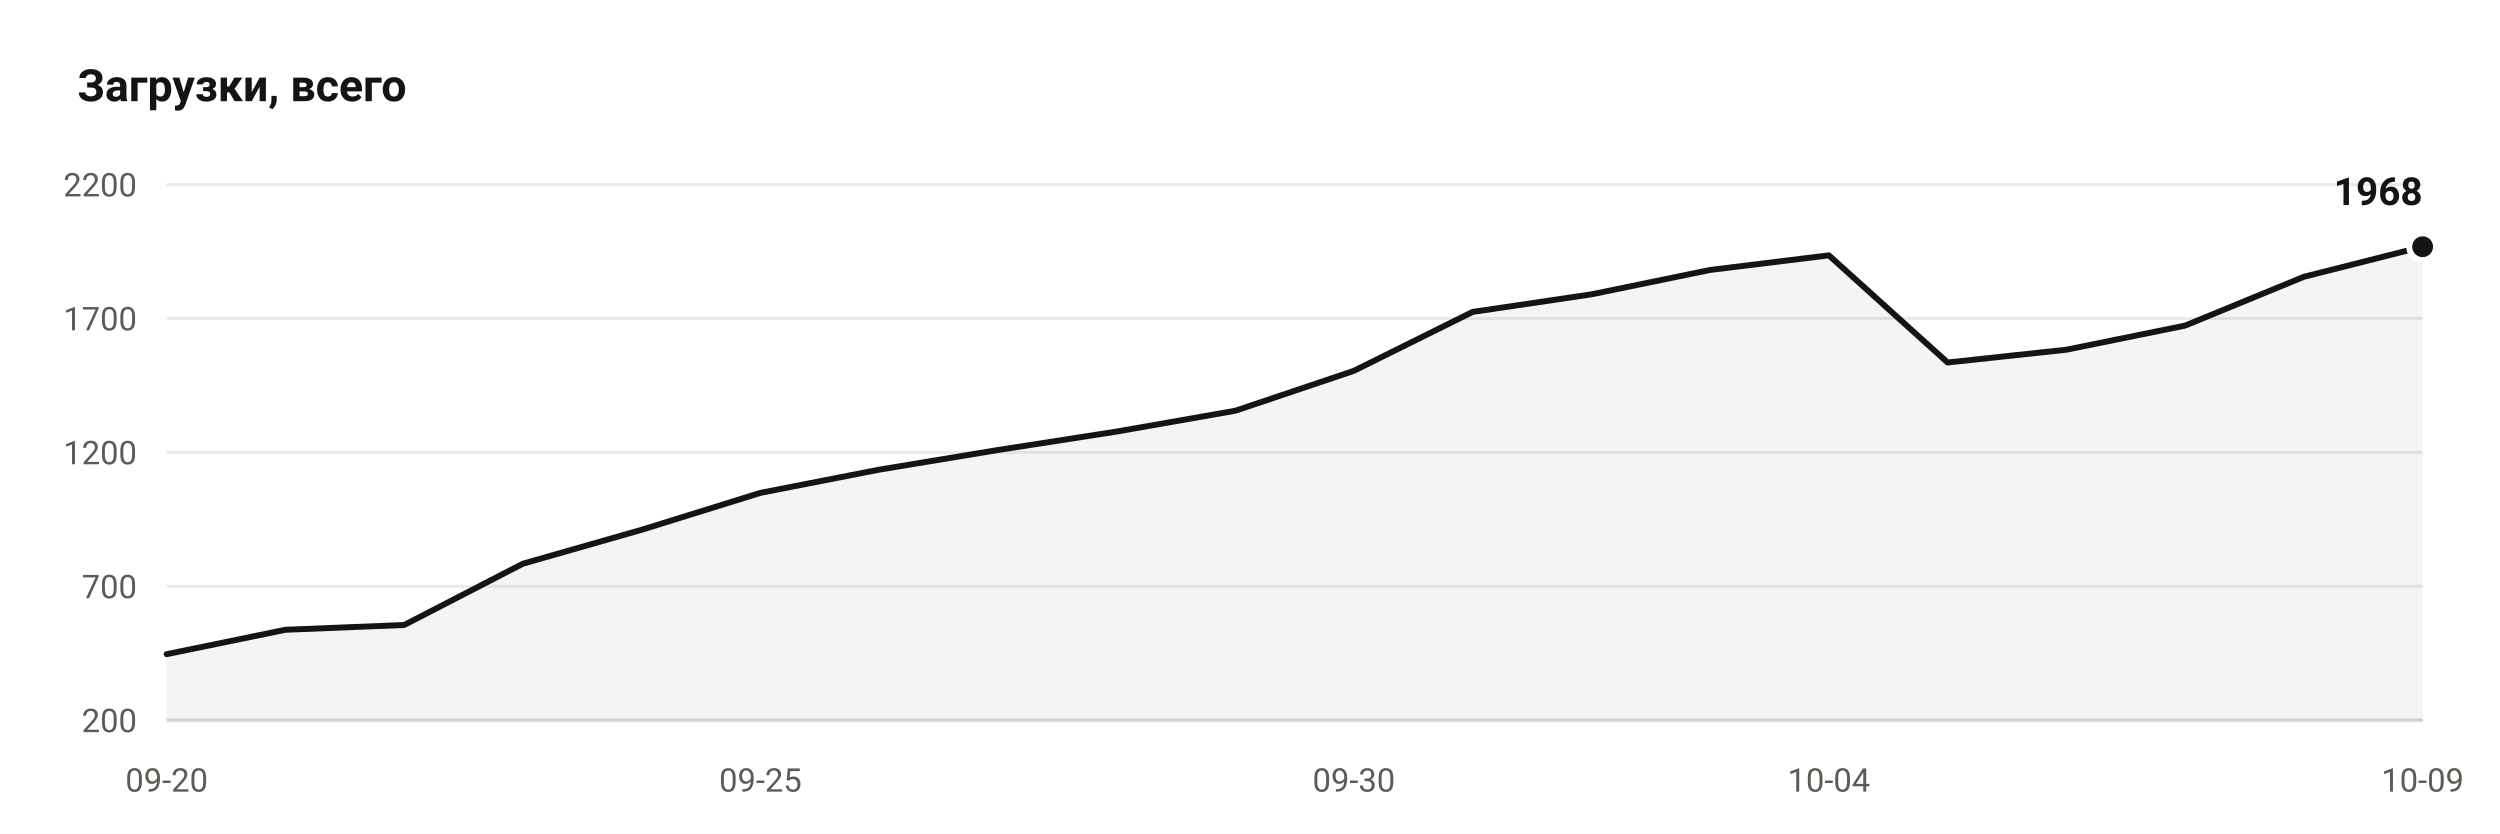
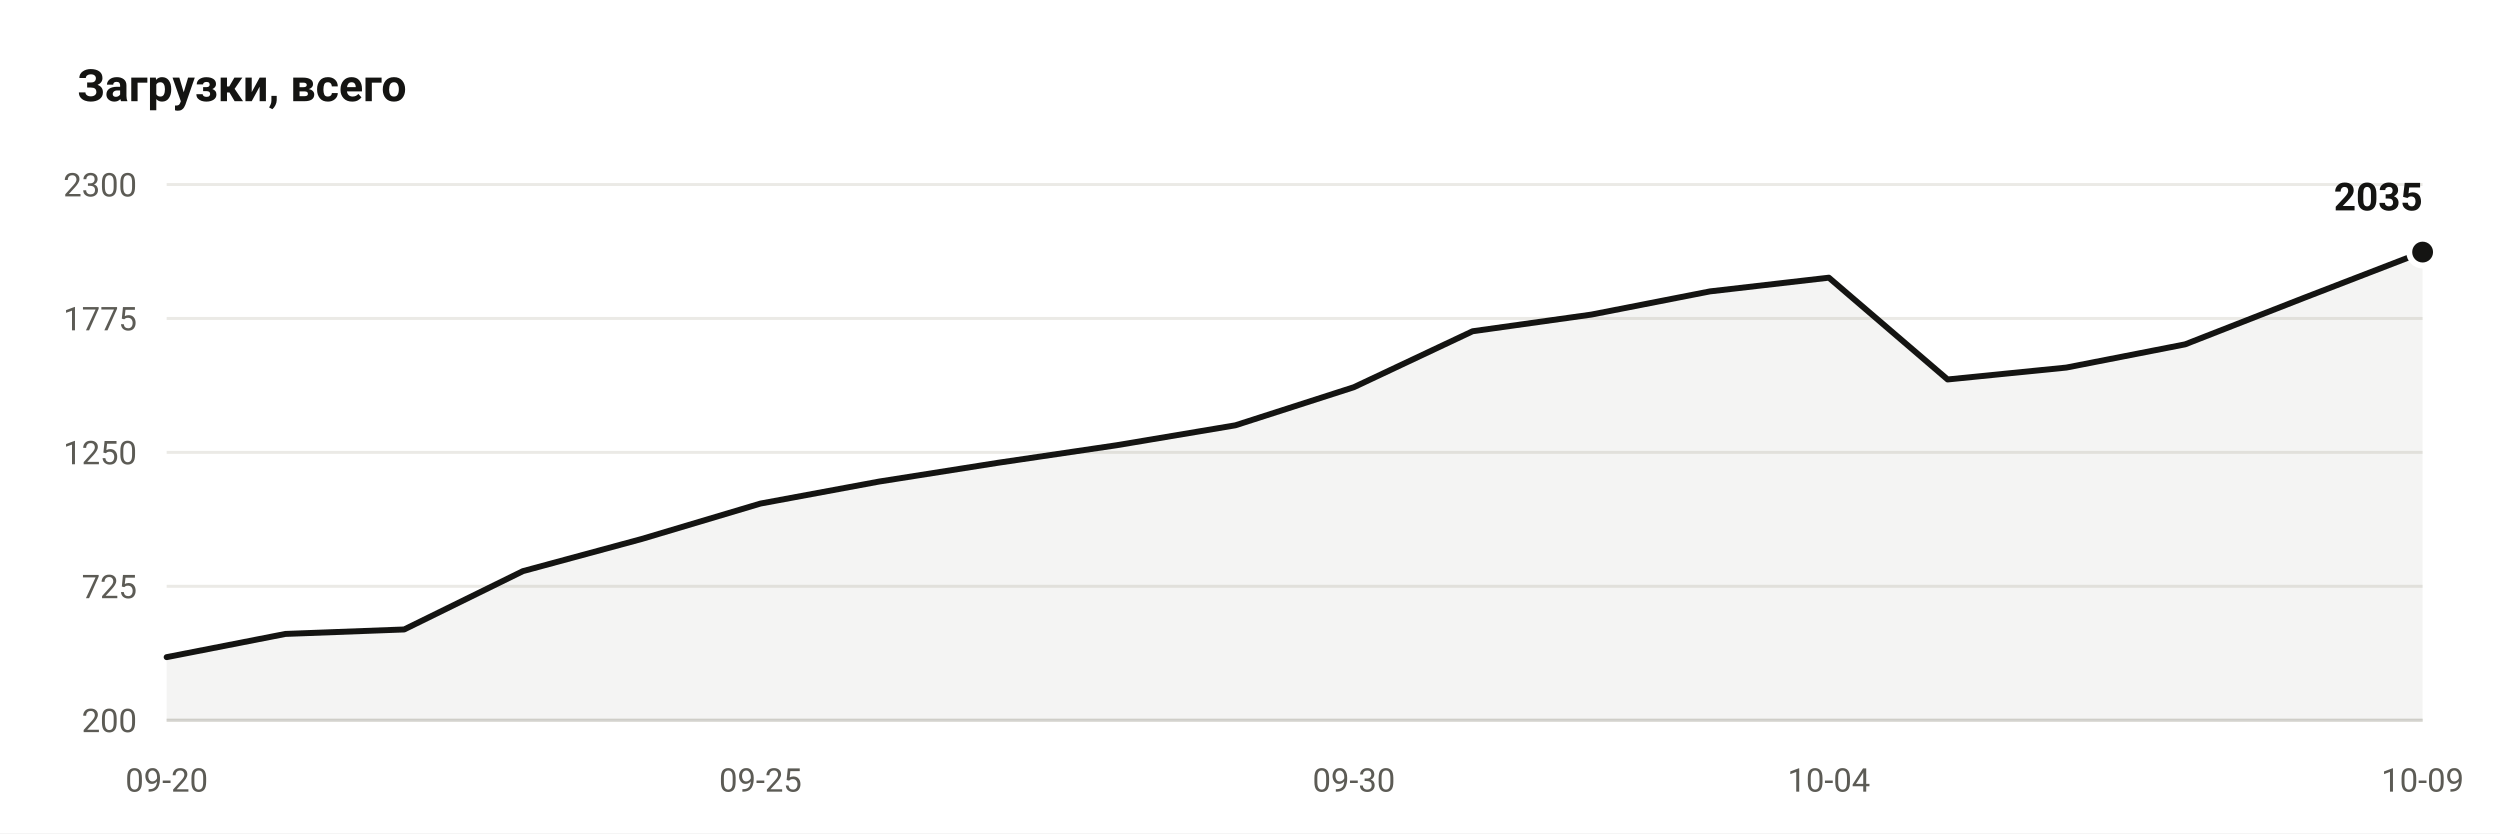
- <svg xmlns="http://www.w3.org/2000/svg" viewBox="0 0 840 280" width="840" height="280" role="img" aria-label="Downloads: 1968">
+ <svg xmlns="http://www.w3.org/2000/svg" viewBox="0 0 840 280" width="840" height="280" role="img" aria-label="Downloads: 2035">
  <rect width="840" height="280" fill="#ffffff" />
  <text x="26" y="34" font-family="ui-sans-serif, -apple-system, Segoe UI, Roboto, Helvetica, Arial, sans-serif" font-size="15" font-weight="600" fill="#141412">Загрузки, всего</text>
  <line x1="56" y1="242.0" x2="814" y2="242.0" stroke="#ebeae6" stroke-width="1" />
  <text x="46" y="246.0" text-anchor="end" font-family="ui-sans-serif, -apple-system, Segoe UI, Roboto, Helvetica, Arial, sans-serif" font-size="11" fill="#5c5b55">200</text>
  <line x1="56" y1="197.0" x2="814" y2="197.0" stroke="#ebeae6" stroke-width="1" />
-   <text x="46" y="201.0" text-anchor="end" font-family="ui-sans-serif, -apple-system, Segoe UI, Roboto, Helvetica, Arial, sans-serif" font-size="11" fill="#5c5b55">700</text>
+   <text x="46" y="201.0" text-anchor="end" font-family="ui-sans-serif, -apple-system, Segoe UI, Roboto, Helvetica, Arial, sans-serif" font-size="11" fill="#5c5b55">725</text>
  <line x1="56" y1="152.0" x2="814" y2="152.0" stroke="#ebeae6" stroke-width="1" />
-   <text x="46" y="156.0" text-anchor="end" font-family="ui-sans-serif, -apple-system, Segoe UI, Roboto, Helvetica, Arial, sans-serif" font-size="11" fill="#5c5b55">1200</text>
+   <text x="46" y="156.0" text-anchor="end" font-family="ui-sans-serif, -apple-system, Segoe UI, Roboto, Helvetica, Arial, sans-serif" font-size="11" fill="#5c5b55">1250</text>
  <line x1="56" y1="107.0" x2="814" y2="107.0" stroke="#ebeae6" stroke-width="1" />
-   <text x="46" y="111.0" text-anchor="end" font-family="ui-sans-serif, -apple-system, Segoe UI, Roboto, Helvetica, Arial, sans-serif" font-size="11" fill="#5c5b55">1700</text>
+   <text x="46" y="111.0" text-anchor="end" font-family="ui-sans-serif, -apple-system, Segoe UI, Roboto, Helvetica, Arial, sans-serif" font-size="11" fill="#5c5b55">1775</text>
  <line x1="56" y1="62.0" x2="814" y2="62.0" stroke="#ebeae6" stroke-width="1" />
-   <text x="46" y="66.0" text-anchor="end" font-family="ui-sans-serif, -apple-system, Segoe UI, Roboto, Helvetica, Arial, sans-serif" font-size="11" fill="#5c5b55">2200</text>
+   <text x="46" y="66.0" text-anchor="end" font-family="ui-sans-serif, -apple-system, Segoe UI, Roboto, Helvetica, Arial, sans-serif" font-size="11" fill="#5c5b55">2300</text>
  <line x1="56" y1="242.0" x2="814" y2="242.0" stroke="#d7d6d1" stroke-width="1" />
-   <path d="M 56.0 242.0 L 56.0 219.8 L 95.9 211.6 L 135.8 210.0 L 175.7 189.4 L 215.6 178.0 L 255.5 165.6 L 295.4 157.8 L 335.3 151.2 L 375.2 145.0 L 415.1 138.0 L 454.9 124.6 L 494.8 104.8 L 534.7 98.9 L 574.6 90.7 L 614.5 85.8 L 654.4 121.8 L 694.3 117.5 L 734.2 109.4 L 774.1 93.0 L 814.0 82.9 L 814.0 242.0 Z" fill="#141412" fill-opacity="0.05" />
-   <polyline points="56.0,219.8 95.9,211.6 135.8,210.0 175.7,189.4 215.6,178.0 255.5,165.6 295.4,157.8 335.3,151.2 375.2,145.0 415.1,138.0 454.9,124.6 494.8,104.8 534.7,98.9 574.6,90.7 614.5,85.8 654.4,121.8 694.3,117.5 734.2,109.4 774.1,93.0 814.0,82.9" fill="none" stroke="#141412" stroke-width="2" stroke-linejoin="round" stroke-linecap="round" />
-   <circle cx="814.0" cy="82.9" r="4.5" fill="#141412" stroke="#ffffff" stroke-width="2" />
-   <text x="814.0" y="68.9" text-anchor="end" font-family="ui-sans-serif, -apple-system, Segoe UI, Roboto, Helvetica, Arial, sans-serif" font-size="13" font-weight="600" fill="#141412">1968</text>
+   <path d="M 56.0 242.0 L 56.0 220.8 L 95.9 213.0 L 135.8 211.5 L 175.7 191.9 L 215.6 181.1 L 255.5 169.2 L 295.4 161.8 L 335.3 155.5 L 375.2 149.6 L 415.1 142.9 L 454.9 130.1 L 494.8 111.3 L 534.7 105.7 L 574.6 97.9 L 614.5 93.3 L 654.4 127.5 L 694.3 123.5 L 734.2 115.7 L 774.1 100.1 L 814.0 84.7 L 814.0 242.0 Z" fill="#141412" fill-opacity="0.05" />
+   <polyline points="56.0,220.8 95.9,213.0 135.8,211.5 175.7,191.9 215.6,181.1 255.5,169.2 295.4,161.8 335.3,155.5 375.2,149.6 415.1,142.9 454.9,130.1 494.8,111.3 534.7,105.7 574.6,97.9 614.5,93.3 654.4,127.5 694.3,123.5 734.2,115.7 774.1,100.1 814.0,84.7" fill="none" stroke="#141412" stroke-width="2" stroke-linejoin="round" stroke-linecap="round" />
+   <circle cx="814.0" cy="84.7" r="4.5" fill="#141412" stroke="#ffffff" stroke-width="2" />
+   <text x="814.0" y="70.7" text-anchor="end" font-family="ui-sans-serif, -apple-system, Segoe UI, Roboto, Helvetica, Arial, sans-serif" font-size="13" font-weight="600" fill="#141412">2035</text>
  <text x="56.0" y="266" text-anchor="middle" font-family="ui-sans-serif, -apple-system, Segoe UI, Roboto, Helvetica, Arial, sans-serif" font-size="11" fill="#5c5b55">09-20</text>
  <text x="255.5" y="266" text-anchor="middle" font-family="ui-sans-serif, -apple-system, Segoe UI, Roboto, Helvetica, Arial, sans-serif" font-size="11" fill="#5c5b55">09-25</text>
  <text x="454.9" y="266" text-anchor="middle" font-family="ui-sans-serif, -apple-system, Segoe UI, Roboto, Helvetica, Arial, sans-serif" font-size="11" fill="#5c5b55">09-30</text>
  <text x="614.5" y="266" text-anchor="middle" font-family="ui-sans-serif, -apple-system, Segoe UI, Roboto, Helvetica, Arial, sans-serif" font-size="11" fill="#5c5b55">10-04</text>
  <text x="814.0" y="266" text-anchor="middle" font-family="ui-sans-serif, -apple-system, Segoe UI, Roboto, Helvetica, Arial, sans-serif" font-size="11" fill="#5c5b55">10-09</text>
</svg>
